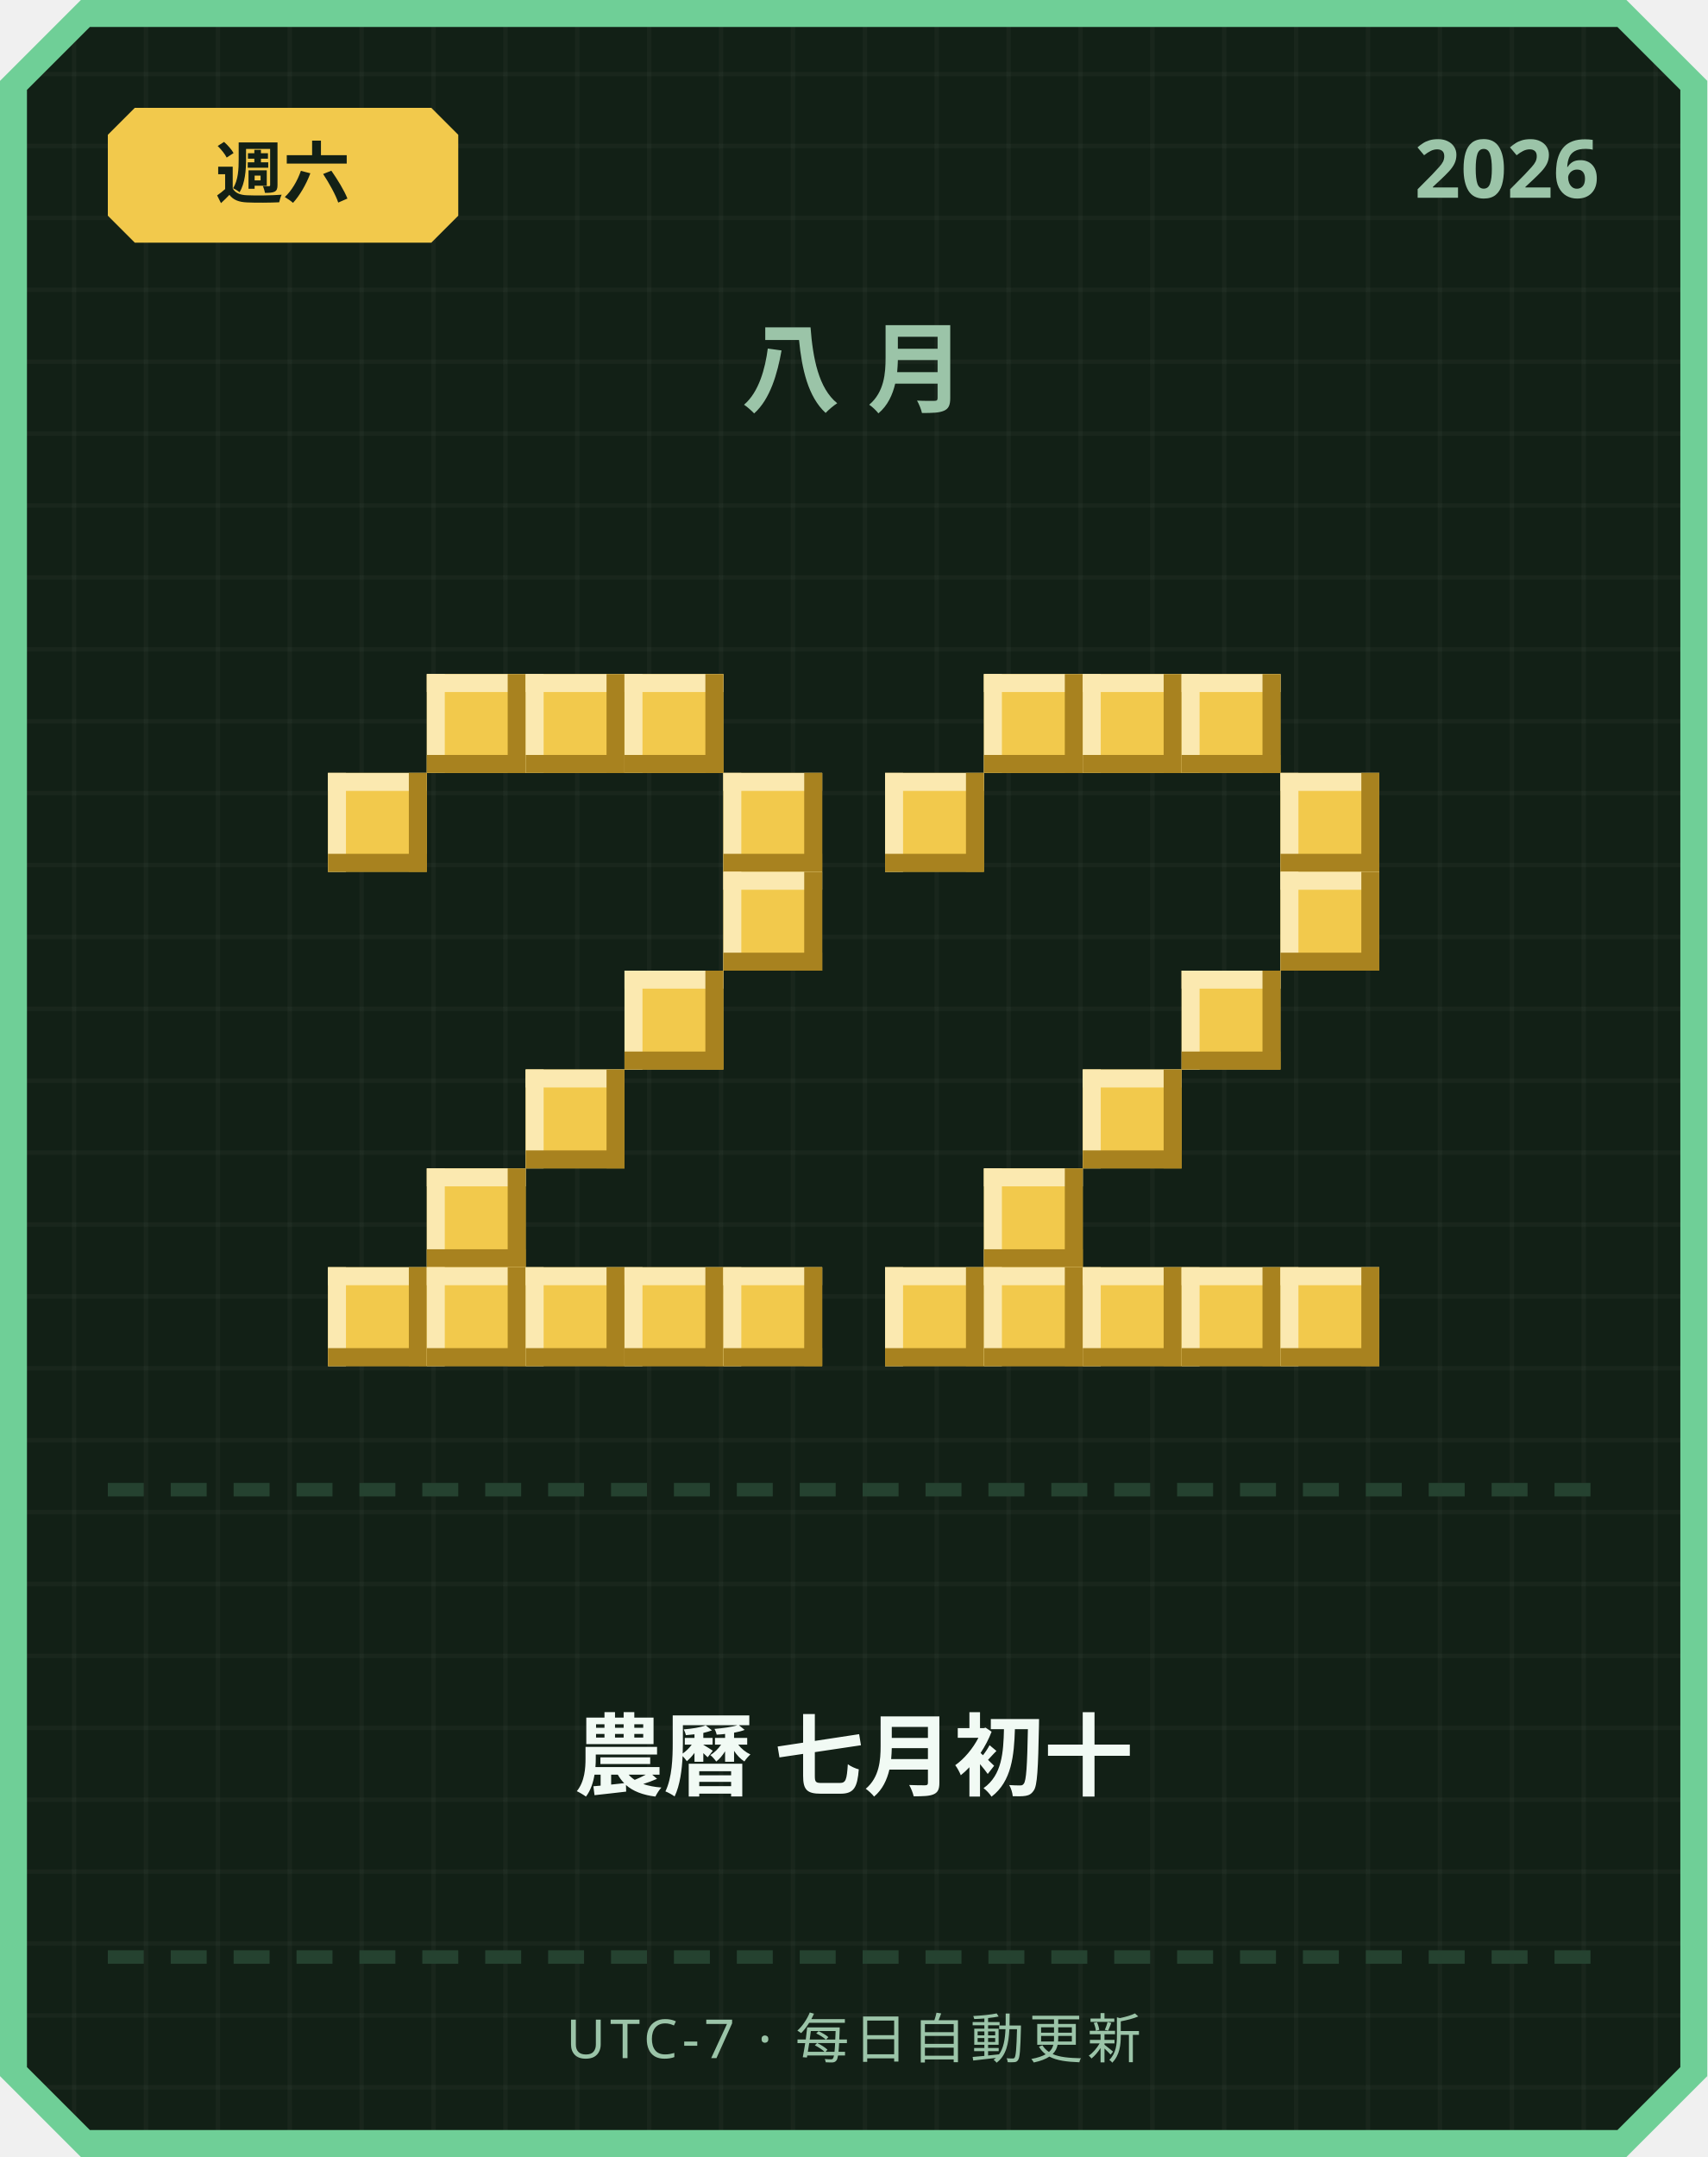
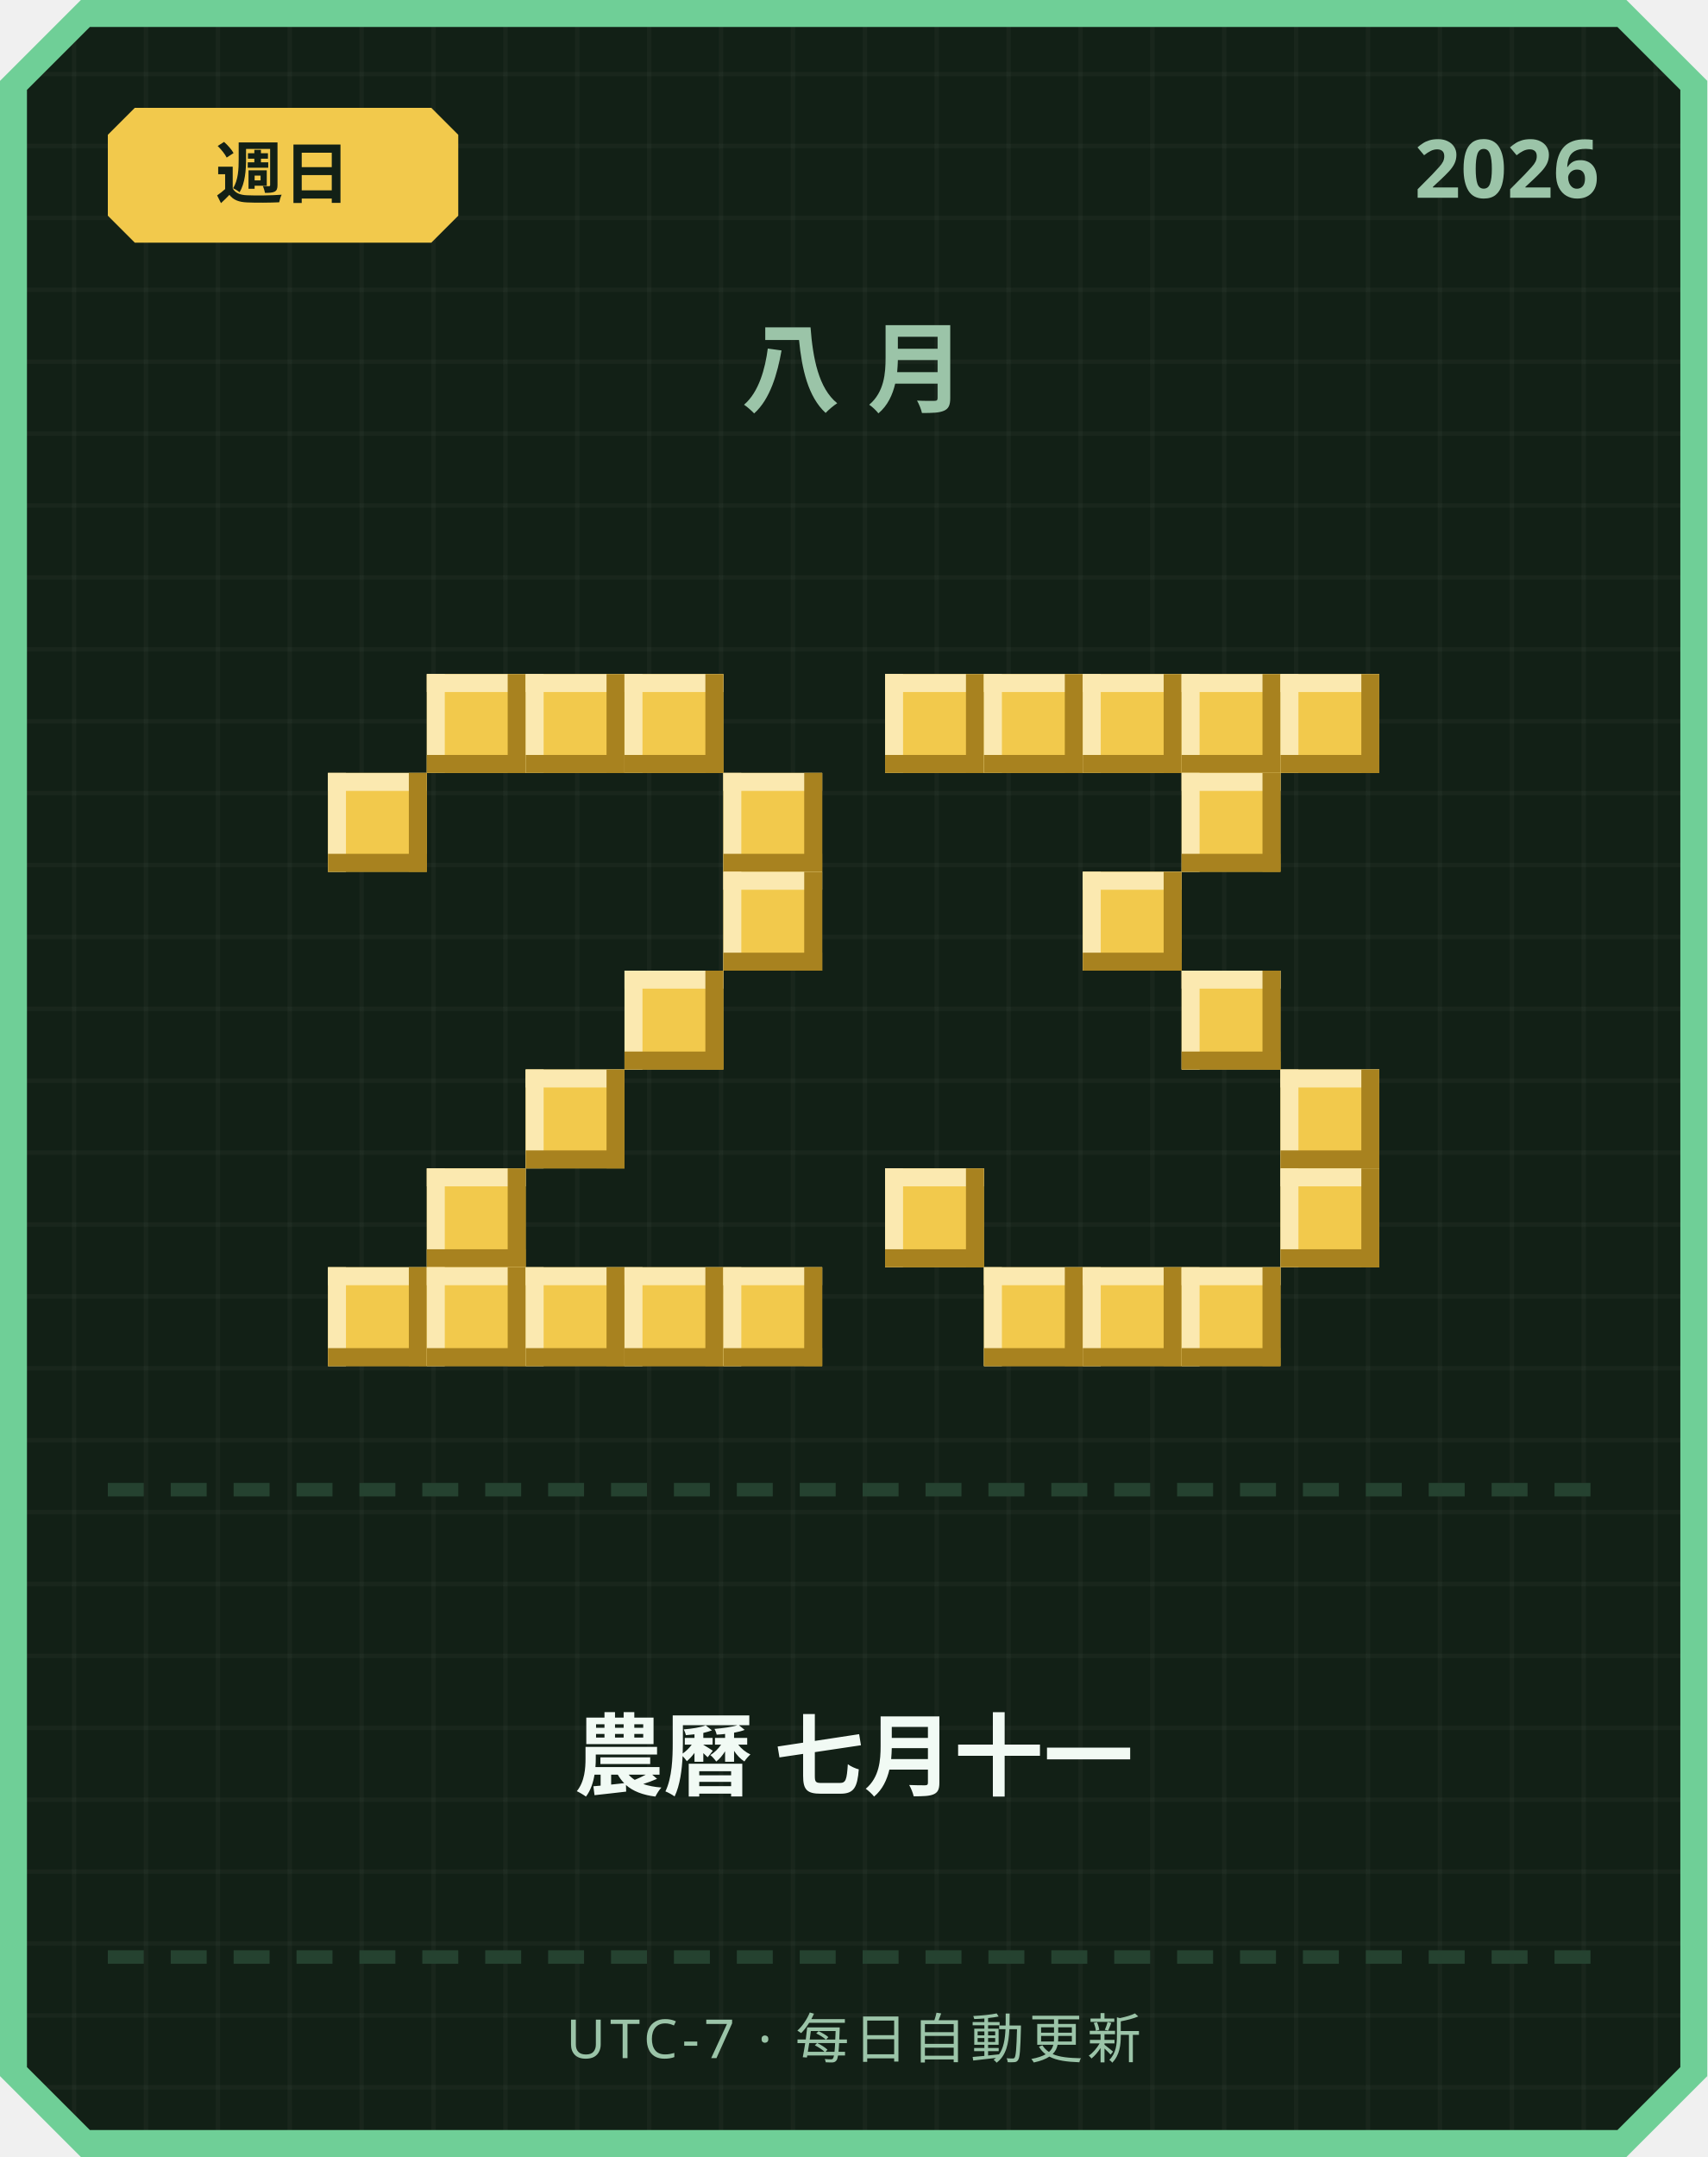
<svg xmlns="http://www.w3.org/2000/svg" width="380" height="480" viewBox="0 0 380 480">
  <defs>
    <pattern id="grid" width="16" height="16" patternUnits="userSpaceOnUse">
      <rect width="16" height="16" fill="#122016" />
      <rect width="1" height="16" fill="#ffffff" opacity="0.03" />
      <rect width="16" height="1" fill="#ffffff" opacity="0.03" />
    </pattern>
  </defs>
  <path d="M 18,0 L 362,0 L 380,18 L 380,462 L 362,480 L 18,480 L 0,462 L 0,18 Z" fill="#6fcf97" />
  <path d="M 20,6 L 360,6 L 374,20 L 374,460 L 360,474 L 20,474 L 6,460 L 6,20 Z" fill="url(#grid)" />
  <path d="M 30,24 L 96,24 L 102,30 L 102,48 L 96,54 L 30,54 L 24,48 L 24,30 Z" fill="#f2c94c" />
-   <text x="63" y="44" text-anchor="middle" font-family="'Segoe UI', sans-serif" font-size="15" font-weight="700" fill="#122016">週六</text>
+   <text x="63" y="44" text-anchor="middle" font-family="'Segoe UI', sans-serif" font-size="15" font-weight="700" fill="#122016">週日</text>
  <text x="356" y="44" text-anchor="end" font-family="'Segoe UI', sans-serif" font-size="18" font-weight="700" fill="#9bc4a8">2026</text>
  <text x="190" y="90" text-anchor="middle" font-family="'Segoe UI', sans-serif" font-size="22" font-weight="700" letter-spacing="6" fill="#9bc4a8">八月</text>
  <rect x="95" y="150" width="22" height="22" fill="#f2c94c" />
  <rect x="95" y="150" width="22" height="4" fill="#fbe9b0" />
  <rect x="95" y="150" width="4" height="22" fill="#fbe9b0" />
  <rect x="95" y="168" width="22" height="4" fill="#a8821f" />
  <rect x="113" y="150" width="4" height="22" fill="#a8821f" />
  <rect x="117" y="150" width="22" height="22" fill="#f2c94c" />
  <rect x="117" y="150" width="22" height="4" fill="#fbe9b0" />
  <rect x="117" y="150" width="4" height="22" fill="#fbe9b0" />
  <rect x="117" y="168" width="22" height="4" fill="#a8821f" />
  <rect x="135" y="150" width="4" height="22" fill="#a8821f" />
  <rect x="139" y="150" width="22" height="22" fill="#f2c94c" />
  <rect x="139" y="150" width="22" height="4" fill="#fbe9b0" />
  <rect x="139" y="150" width="4" height="22" fill="#fbe9b0" />
  <rect x="139" y="168" width="22" height="4" fill="#a8821f" />
  <rect x="157" y="150" width="4" height="22" fill="#a8821f" />
  <rect x="73" y="172" width="22" height="22" fill="#f2c94c" />
  <rect x="73" y="172" width="22" height="4" fill="#fbe9b0" />
  <rect x="73" y="172" width="4" height="22" fill="#fbe9b0" />
  <rect x="73" y="190" width="22" height="4" fill="#a8821f" />
  <rect x="91" y="172" width="4" height="22" fill="#a8821f" />
  <rect x="161" y="172" width="22" height="22" fill="#f2c94c" />
  <rect x="161" y="172" width="22" height="4" fill="#fbe9b0" />
  <rect x="161" y="172" width="4" height="22" fill="#fbe9b0" />
  <rect x="161" y="190" width="22" height="4" fill="#a8821f" />
  <rect x="179" y="172" width="4" height="22" fill="#a8821f" />
  <rect x="161" y="194" width="22" height="22" fill="#f2c94c" />
  <rect x="161" y="194" width="22" height="4" fill="#fbe9b0" />
  <rect x="161" y="194" width="4" height="22" fill="#fbe9b0" />
  <rect x="161" y="212" width="22" height="4" fill="#a8821f" />
  <rect x="179" y="194" width="4" height="22" fill="#a8821f" />
  <rect x="139" y="216" width="22" height="22" fill="#f2c94c" />
  <rect x="139" y="216" width="22" height="4" fill="#fbe9b0" />
  <rect x="139" y="216" width="4" height="22" fill="#fbe9b0" />
  <rect x="139" y="234" width="22" height="4" fill="#a8821f" />
  <rect x="157" y="216" width="4" height="22" fill="#a8821f" />
  <rect x="117" y="238" width="22" height="22" fill="#f2c94c" />
  <rect x="117" y="238" width="22" height="4" fill="#fbe9b0" />
  <rect x="117" y="238" width="4" height="22" fill="#fbe9b0" />
  <rect x="117" y="256" width="22" height="4" fill="#a8821f" />
  <rect x="135" y="238" width="4" height="22" fill="#a8821f" />
  <rect x="95" y="260" width="22" height="22" fill="#f2c94c" />
  <rect x="95" y="260" width="22" height="4" fill="#fbe9b0" />
  <rect x="95" y="260" width="4" height="22" fill="#fbe9b0" />
  <rect x="95" y="278" width="22" height="4" fill="#a8821f" />
  <rect x="113" y="260" width="4" height="22" fill="#a8821f" />
  <rect x="73" y="282" width="22" height="22" fill="#f2c94c" />
  <rect x="73" y="282" width="22" height="4" fill="#fbe9b0" />
  <rect x="73" y="282" width="4" height="22" fill="#fbe9b0" />
  <rect x="73" y="300" width="22" height="4" fill="#a8821f" />
  <rect x="91" y="282" width="4" height="22" fill="#a8821f" />
  <rect x="95" y="282" width="22" height="22" fill="#f2c94c" />
  <rect x="95" y="282" width="22" height="4" fill="#fbe9b0" />
  <rect x="95" y="282" width="4" height="22" fill="#fbe9b0" />
  <rect x="95" y="300" width="22" height="4" fill="#a8821f" />
  <rect x="113" y="282" width="4" height="22" fill="#a8821f" />
  <rect x="117" y="282" width="22" height="22" fill="#f2c94c" />
  <rect x="117" y="282" width="22" height="4" fill="#fbe9b0" />
  <rect x="117" y="282" width="4" height="22" fill="#fbe9b0" />
  <rect x="117" y="300" width="22" height="4" fill="#a8821f" />
  <rect x="135" y="282" width="4" height="22" fill="#a8821f" />
  <rect x="139" y="282" width="22" height="22" fill="#f2c94c" />
  <rect x="139" y="282" width="22" height="4" fill="#fbe9b0" />
  <rect x="139" y="282" width="4" height="22" fill="#fbe9b0" />
  <rect x="139" y="300" width="22" height="4" fill="#a8821f" />
  <rect x="157" y="282" width="4" height="22" fill="#a8821f" />
  <rect x="161" y="282" width="22" height="22" fill="#f2c94c" />
  <rect x="161" y="282" width="22" height="4" fill="#fbe9b0" />
  <rect x="161" y="282" width="4" height="22" fill="#fbe9b0" />
  <rect x="161" y="300" width="22" height="4" fill="#a8821f" />
  <rect x="179" y="282" width="4" height="22" fill="#a8821f" />
+   <rect x="197" y="150" width="22" height="22" fill="#f2c94c" />
+   <rect x="197" y="150" width="22" height="4" fill="#fbe9b0" />
+   <rect x="197" y="150" width="4" height="22" fill="#fbe9b0" />
+   <rect x="197" y="168" width="22" height="4" fill="#a8821f" />
+   <rect x="215" y="150" width="4" height="22" fill="#a8821f" />
  <rect x="219" y="150" width="22" height="22" fill="#f2c94c" />
  <rect x="219" y="150" width="22" height="4" fill="#fbe9b0" />
  <rect x="219" y="150" width="4" height="22" fill="#fbe9b0" />
  <rect x="219" y="168" width="22" height="4" fill="#a8821f" />
  <rect x="237" y="150" width="4" height="22" fill="#a8821f" />
  <rect x="241" y="150" width="22" height="22" fill="#f2c94c" />
  <rect x="241" y="150" width="22" height="4" fill="#fbe9b0" />
  <rect x="241" y="150" width="4" height="22" fill="#fbe9b0" />
  <rect x="241" y="168" width="22" height="4" fill="#a8821f" />
  <rect x="259" y="150" width="4" height="22" fill="#a8821f" />
  <rect x="263" y="150" width="22" height="22" fill="#f2c94c" />
  <rect x="263" y="150" width="22" height="4" fill="#fbe9b0" />
  <rect x="263" y="150" width="4" height="22" fill="#fbe9b0" />
  <rect x="263" y="168" width="22" height="4" fill="#a8821f" />
  <rect x="281" y="150" width="4" height="22" fill="#a8821f" />
-   <rect x="197" y="172" width="22" height="22" fill="#f2c94c" />
-   <rect x="197" y="172" width="22" height="4" fill="#fbe9b0" />
-   <rect x="197" y="172" width="4" height="22" fill="#fbe9b0" />
-   <rect x="197" y="190" width="22" height="4" fill="#a8821f" />
-   <rect x="215" y="172" width="4" height="22" fill="#a8821f" />
-   <rect x="285" y="172" width="22" height="22" fill="#f2c94c" />
-   <rect x="285" y="172" width="22" height="4" fill="#fbe9b0" />
-   <rect x="285" y="172" width="4" height="22" fill="#fbe9b0" />
-   <rect x="285" y="190" width="22" height="4" fill="#a8821f" />
-   <rect x="303" y="172" width="4" height="22" fill="#a8821f" />
-   <rect x="285" y="194" width="22" height="22" fill="#f2c94c" />
-   <rect x="285" y="194" width="22" height="4" fill="#fbe9b0" />
-   <rect x="285" y="194" width="4" height="22" fill="#fbe9b0" />
-   <rect x="285" y="212" width="22" height="4" fill="#a8821f" />
-   <rect x="303" y="194" width="4" height="22" fill="#a8821f" />
+   <rect x="285" y="150" width="22" height="22" fill="#f2c94c" />
+   <rect x="285" y="150" width="22" height="4" fill="#fbe9b0" />
+   <rect x="285" y="150" width="4" height="22" fill="#fbe9b0" />
+   <rect x="285" y="168" width="22" height="4" fill="#a8821f" />
+   <rect x="303" y="150" width="4" height="22" fill="#a8821f" />
+   <rect x="263" y="172" width="22" height="22" fill="#f2c94c" />
+   <rect x="263" y="172" width="22" height="4" fill="#fbe9b0" />
+   <rect x="263" y="172" width="4" height="22" fill="#fbe9b0" />
+   <rect x="263" y="190" width="22" height="4" fill="#a8821f" />
+   <rect x="281" y="172" width="4" height="22" fill="#a8821f" />
+   <rect x="241" y="194" width="22" height="22" fill="#f2c94c" />
+   <rect x="241" y="194" width="22" height="4" fill="#fbe9b0" />
+   <rect x="241" y="194" width="4" height="22" fill="#fbe9b0" />
+   <rect x="241" y="212" width="22" height="4" fill="#a8821f" />
+   <rect x="259" y="194" width="4" height="22" fill="#a8821f" />
  <rect x="263" y="216" width="22" height="22" fill="#f2c94c" />
  <rect x="263" y="216" width="22" height="4" fill="#fbe9b0" />
  <rect x="263" y="216" width="4" height="22" fill="#fbe9b0" />
  <rect x="263" y="234" width="22" height="4" fill="#a8821f" />
  <rect x="281" y="216" width="4" height="22" fill="#a8821f" />
-   <rect x="241" y="238" width="22" height="22" fill="#f2c94c" />
-   <rect x="241" y="238" width="22" height="4" fill="#fbe9b0" />
-   <rect x="241" y="238" width="4" height="22" fill="#fbe9b0" />
-   <rect x="241" y="256" width="22" height="4" fill="#a8821f" />
-   <rect x="259" y="238" width="4" height="22" fill="#a8821f" />
-   <rect x="219" y="260" width="22" height="22" fill="#f2c94c" />
-   <rect x="219" y="260" width="22" height="4" fill="#fbe9b0" />
-   <rect x="219" y="260" width="4" height="22" fill="#fbe9b0" />
-   <rect x="219" y="278" width="22" height="4" fill="#a8821f" />
-   <rect x="237" y="260" width="4" height="22" fill="#a8821f" />
-   <rect x="197" y="282" width="22" height="22" fill="#f2c94c" />
-   <rect x="197" y="282" width="22" height="4" fill="#fbe9b0" />
-   <rect x="197" y="282" width="4" height="22" fill="#fbe9b0" />
-   <rect x="197" y="300" width="22" height="4" fill="#a8821f" />
-   <rect x="215" y="282" width="4" height="22" fill="#a8821f" />
+   <rect x="285" y="238" width="22" height="22" fill="#f2c94c" />
+   <rect x="285" y="238" width="22" height="4" fill="#fbe9b0" />
+   <rect x="285" y="238" width="4" height="22" fill="#fbe9b0" />
+   <rect x="285" y="256" width="22" height="4" fill="#a8821f" />
+   <rect x="303" y="238" width="4" height="22" fill="#a8821f" />
+   <rect x="197" y="260" width="22" height="22" fill="#f2c94c" />
+   <rect x="197" y="260" width="22" height="4" fill="#fbe9b0" />
+   <rect x="197" y="260" width="4" height="22" fill="#fbe9b0" />
+   <rect x="197" y="278" width="22" height="4" fill="#a8821f" />
+   <rect x="215" y="260" width="4" height="22" fill="#a8821f" />
+   <rect x="285" y="260" width="22" height="22" fill="#f2c94c" />
+   <rect x="285" y="260" width="22" height="4" fill="#fbe9b0" />
+   <rect x="285" y="260" width="4" height="22" fill="#fbe9b0" />
+   <rect x="285" y="278" width="22" height="4" fill="#a8821f" />
+   <rect x="303" y="260" width="4" height="22" fill="#a8821f" />
  <rect x="219" y="282" width="22" height="22" fill="#f2c94c" />
  <rect x="219" y="282" width="22" height="4" fill="#fbe9b0" />
  <rect x="219" y="282" width="4" height="22" fill="#fbe9b0" />
  <rect x="219" y="300" width="22" height="4" fill="#a8821f" />
  <rect x="237" y="282" width="4" height="22" fill="#a8821f" />
  <rect x="241" y="282" width="22" height="22" fill="#f2c94c" />
  <rect x="241" y="282" width="22" height="4" fill="#fbe9b0" />
  <rect x="241" y="282" width="4" height="22" fill="#fbe9b0" />
  <rect x="241" y="300" width="22" height="4" fill="#a8821f" />
  <rect x="259" y="282" width="4" height="22" fill="#a8821f" />
  <rect x="263" y="282" width="22" height="22" fill="#f2c94c" />
  <rect x="263" y="282" width="22" height="4" fill="#fbe9b0" />
  <rect x="263" y="282" width="4" height="22" fill="#fbe9b0" />
  <rect x="263" y="300" width="22" height="4" fill="#a8821f" />
  <rect x="281" y="282" width="4" height="22" fill="#a8821f" />
-   <rect x="285" y="282" width="22" height="22" fill="#f2c94c" />
-   <rect x="285" y="282" width="22" height="4" fill="#fbe9b0" />
-   <rect x="285" y="282" width="4" height="22" fill="#fbe9b0" />
-   <rect x="285" y="300" width="22" height="4" fill="#a8821f" />
-   <rect x="303" y="282" width="4" height="22" fill="#a8821f" />
  <rect x="24" y="330" width="8" height="3" fill="#254230" />
  <rect x="38" y="330" width="8" height="3" fill="#254230" />
  <rect x="52" y="330" width="8" height="3" fill="#254230" />
  <rect x="66" y="330" width="8" height="3" fill="#254230" />
  <rect x="80" y="330" width="8" height="3" fill="#254230" />
  <rect x="94" y="330" width="8" height="3" fill="#254230" />
  <rect x="108" y="330" width="8" height="3" fill="#254230" />
  <rect x="122" y="330" width="8" height="3" fill="#254230" />
  <rect x="136" y="330" width="8" height="3" fill="#254230" />
  <rect x="150" y="330" width="8" height="3" fill="#254230" />
  <rect x="164" y="330" width="8" height="3" fill="#254230" />
  <rect x="178" y="330" width="8" height="3" fill="#254230" />
  <rect x="192" y="330" width="8" height="3" fill="#254230" />
  <rect x="206" y="330" width="8" height="3" fill="#254230" />
  <rect x="220" y="330" width="8" height="3" fill="#254230" />
  <rect x="234" y="330" width="8" height="3" fill="#254230" />
  <rect x="248" y="330" width="8" height="3" fill="#254230" />
  <rect x="262" y="330" width="8" height="3" fill="#254230" />
  <rect x="276" y="330" width="8" height="3" fill="#254230" />
  <rect x="290" y="330" width="8" height="3" fill="#254230" />
  <rect x="304" y="330" width="8" height="3" fill="#254230" />
  <rect x="318" y="330" width="8" height="3" fill="#254230" />
  <rect x="332" y="330" width="8" height="3" fill="#254230" />
  <rect x="346" y="330" width="8" height="3" fill="#254230" />
-   <text x="190" y="398" text-anchor="middle" font-family="'Segoe UI', 'Microsoft JhengHei', sans-serif" font-size="20" font-weight="700" fill="#f1faf4">農曆 七月初十</text>
+   <text x="190" y="398" text-anchor="middle" font-family="'Segoe UI', 'Microsoft JhengHei', sans-serif" font-size="20" font-weight="700" fill="#f1faf4">農曆 七月十一</text>
  <rect x="24" y="434" width="8" height="3" fill="#254230" />
  <rect x="38" y="434" width="8" height="3" fill="#254230" />
  <rect x="52" y="434" width="8" height="3" fill="#254230" />
  <rect x="66" y="434" width="8" height="3" fill="#254230" />
  <rect x="80" y="434" width="8" height="3" fill="#254230" />
  <rect x="94" y="434" width="8" height="3" fill="#254230" />
  <rect x="108" y="434" width="8" height="3" fill="#254230" />
  <rect x="122" y="434" width="8" height="3" fill="#254230" />
  <rect x="136" y="434" width="8" height="3" fill="#254230" />
  <rect x="150" y="434" width="8" height="3" fill="#254230" />
  <rect x="164" y="434" width="8" height="3" fill="#254230" />
  <rect x="178" y="434" width="8" height="3" fill="#254230" />
  <rect x="192" y="434" width="8" height="3" fill="#254230" />
  <rect x="206" y="434" width="8" height="3" fill="#254230" />
  <rect x="220" y="434" width="8" height="3" fill="#254230" />
  <rect x="234" y="434" width="8" height="3" fill="#254230" />
  <rect x="248" y="434" width="8" height="3" fill="#254230" />
  <rect x="262" y="434" width="8" height="3" fill="#254230" />
  <rect x="276" y="434" width="8" height="3" fill="#254230" />
  <rect x="290" y="434" width="8" height="3" fill="#254230" />
  <rect x="304" y="434" width="8" height="3" fill="#254230" />
  <rect x="318" y="434" width="8" height="3" fill="#254230" />
  <rect x="332" y="434" width="8" height="3" fill="#254230" />
  <rect x="346" y="434" width="8" height="3" fill="#254230" />
  <text x="190" y="458" text-anchor="middle" font-family="'Segoe UI', sans-serif" font-size="12" letter-spacing="1" fill="#9bc4a8">UTC-7 · 每日自動更新</text>
</svg>
